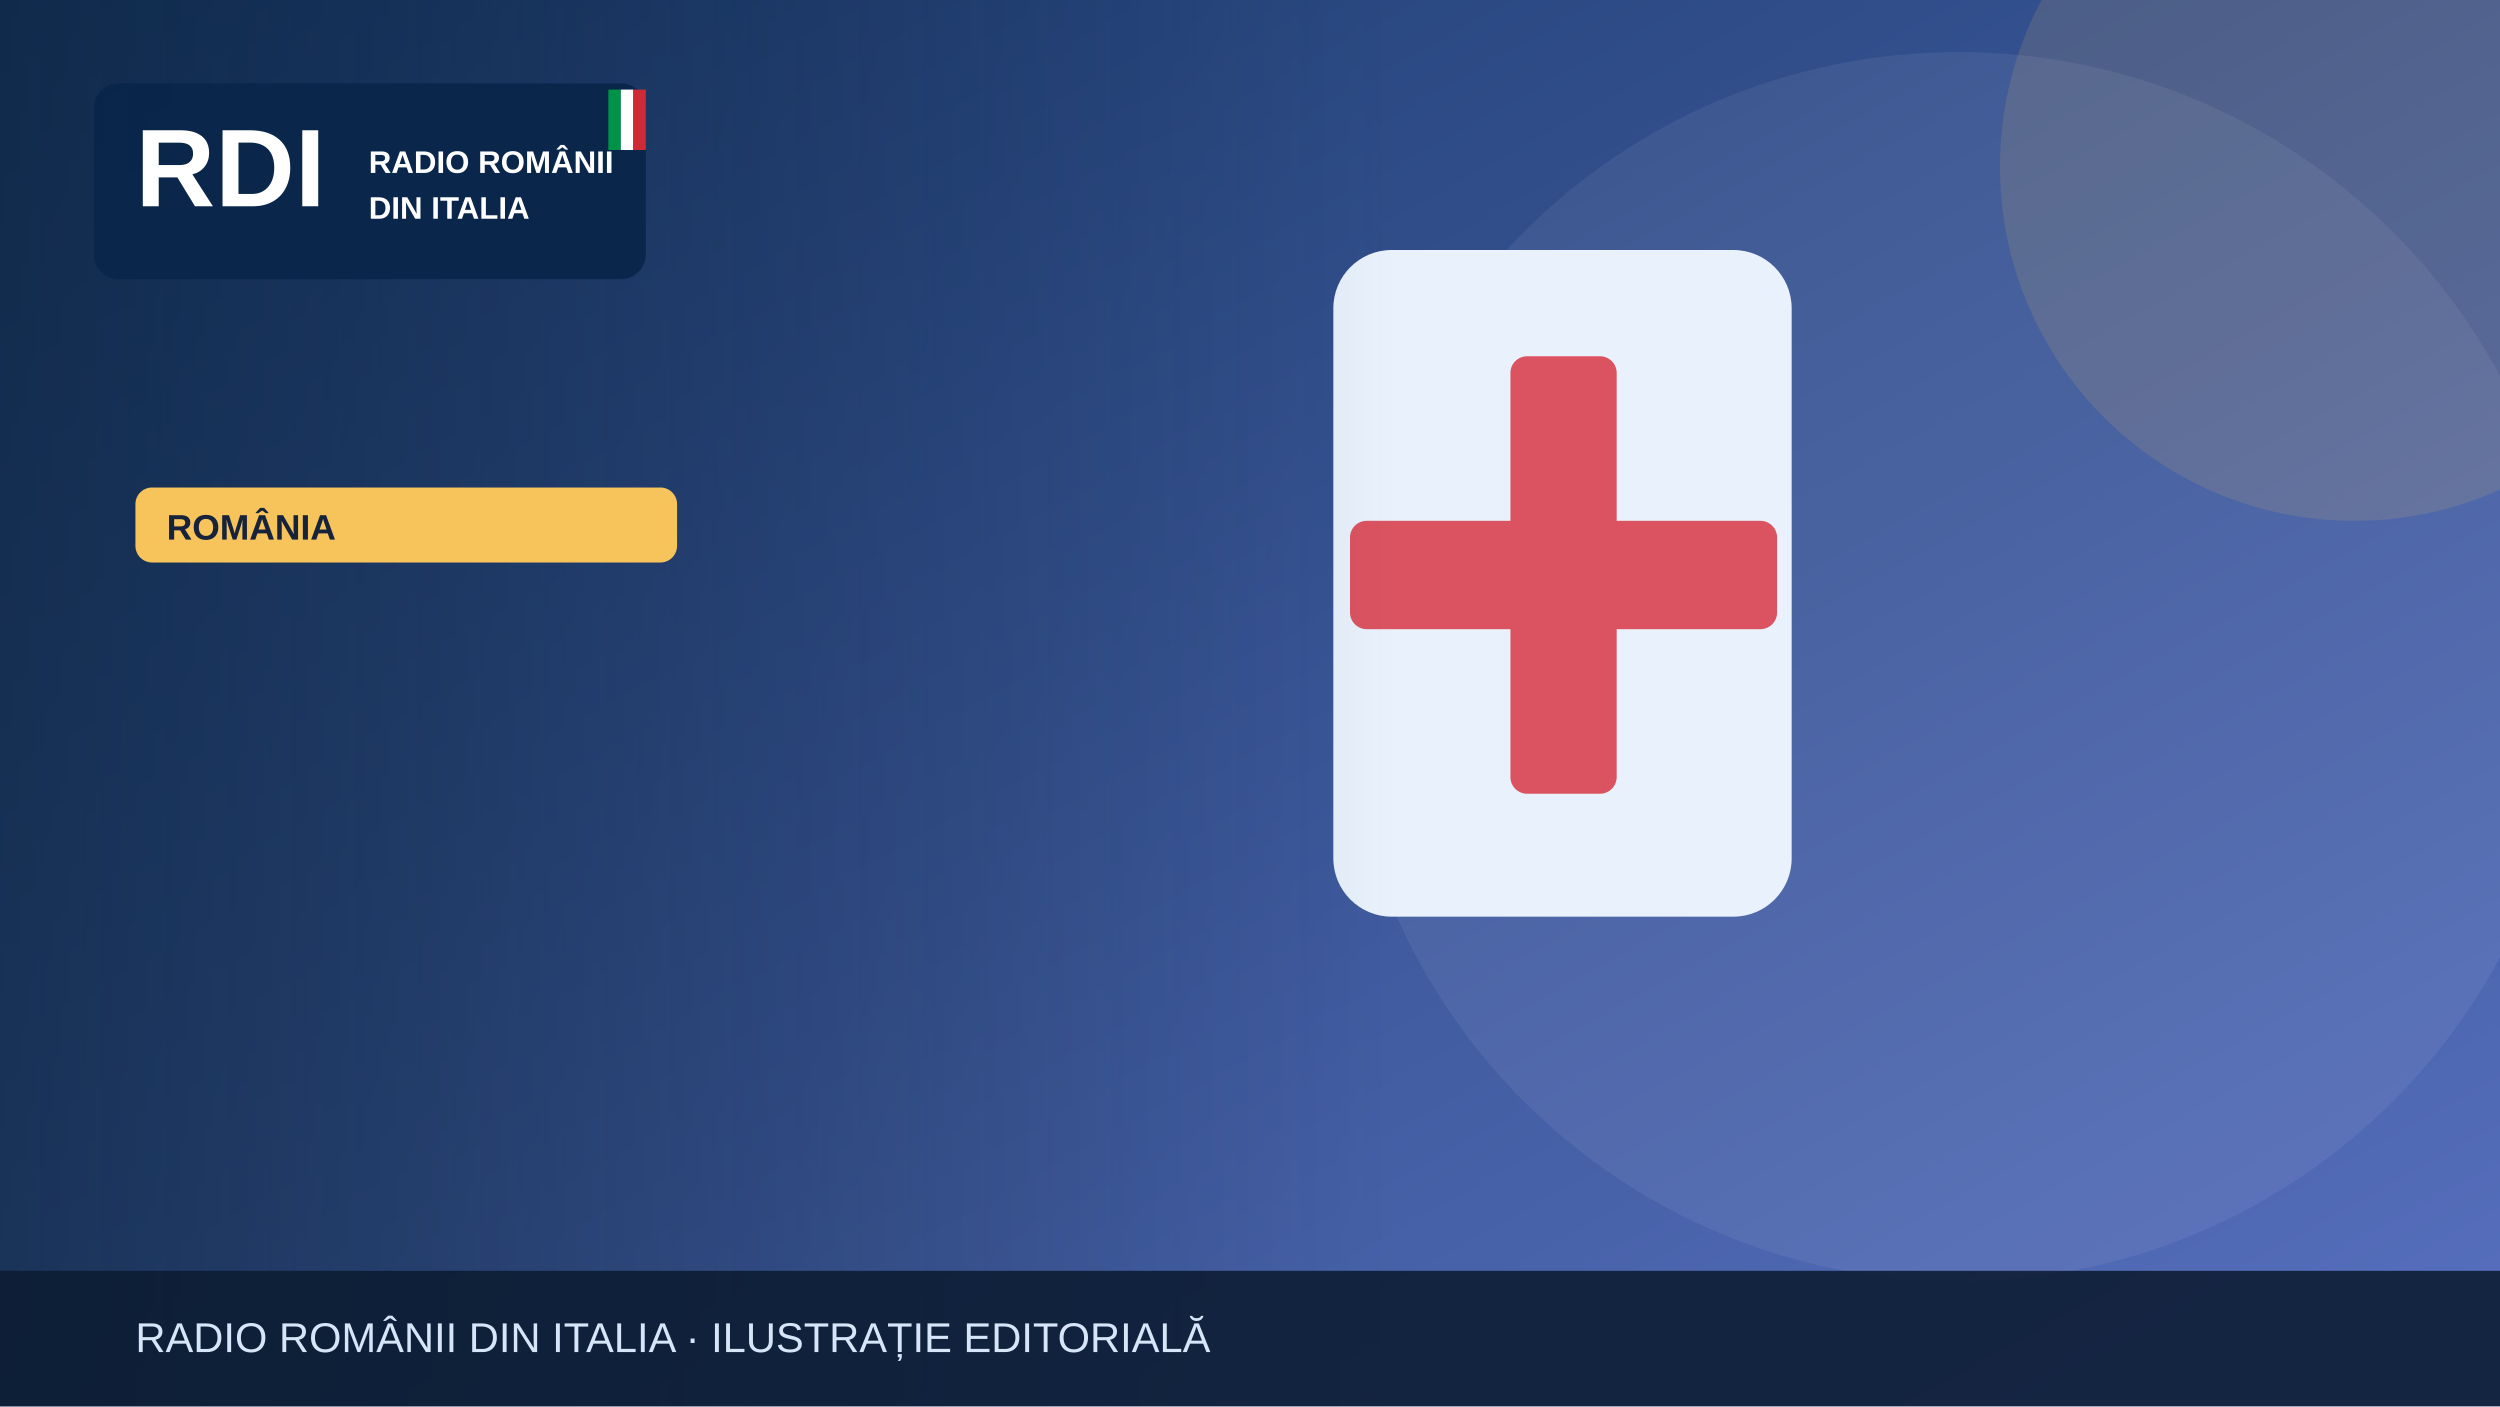
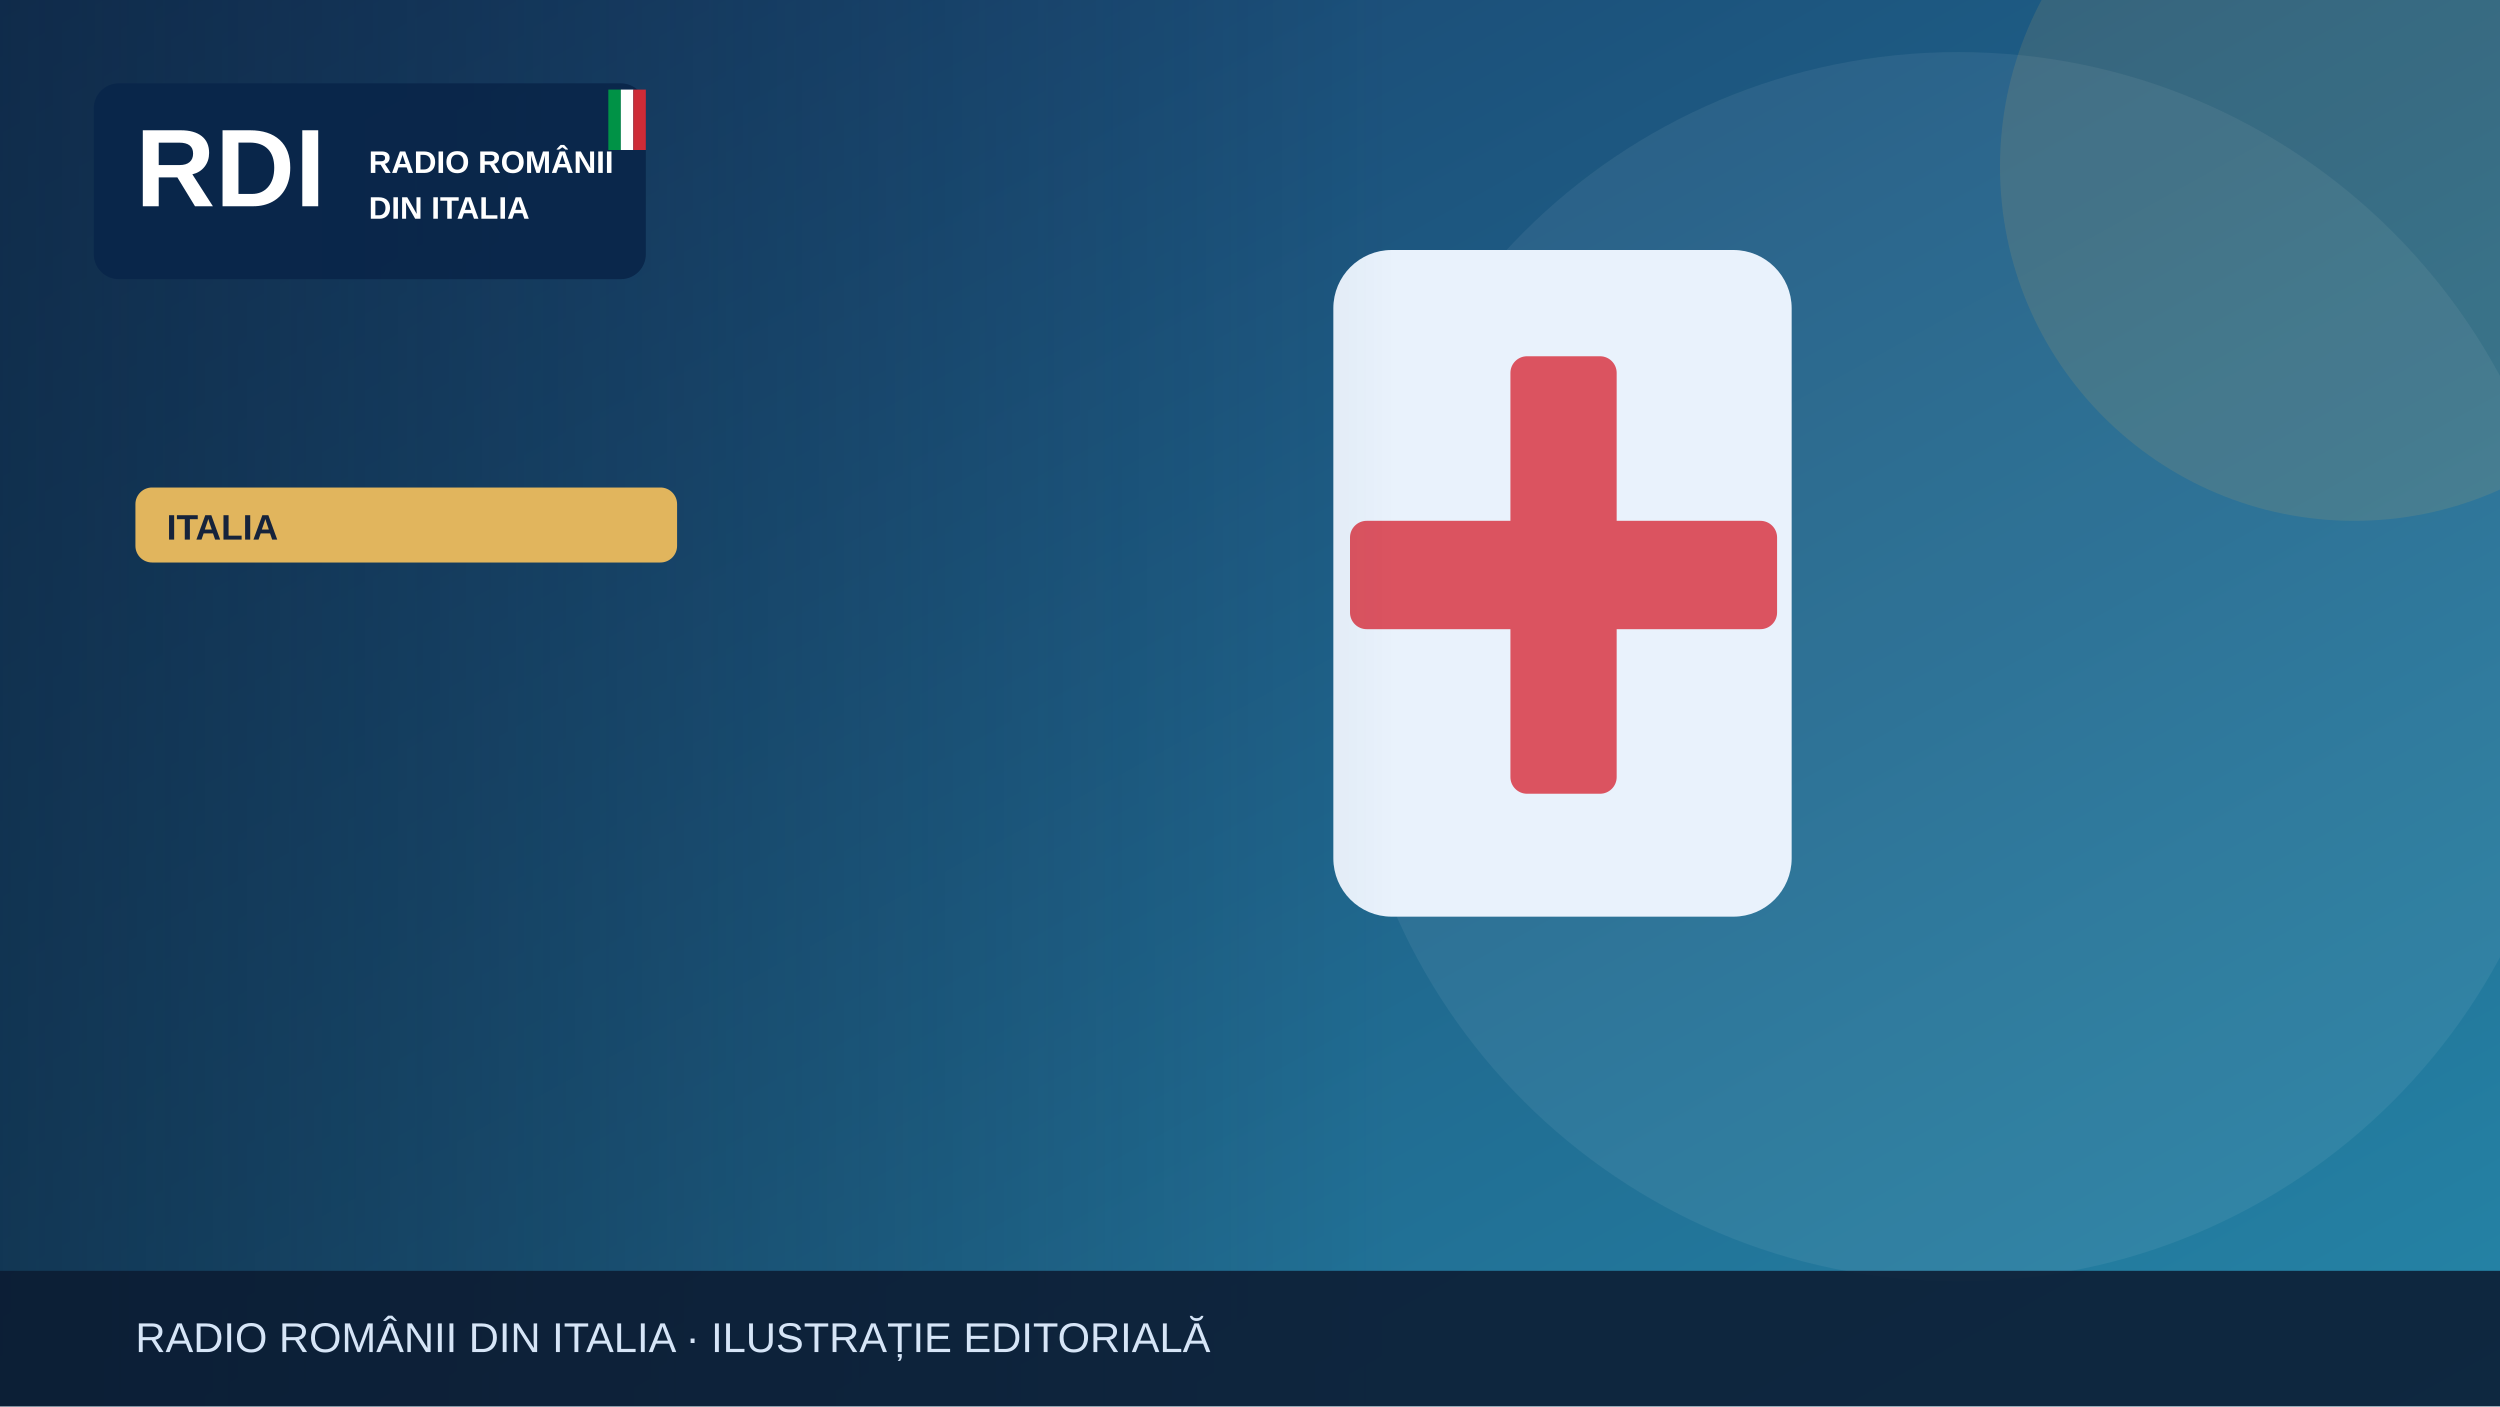
<svg xmlns="http://www.w3.org/2000/svg" width="1200" height="675" viewBox="0 0 1200 675" role="img" aria-label="Illustrazione editoriale RDI">
  <defs>
    <linearGradient id="bg" x2="1" y2="1">
-       <stop stop-color="#19396b" />
-       <stop offset="1" stop-color="#5870bf" />
+       <stop stop-color="#183c69" />
+       <stop offset="1" stop-color="#2585a7" />
    </linearGradient>
    <linearGradient id="shade">
      <stop stop-color="#0b223a" stop-opacity=".65" />
      <stop offset="1" stop-color="#0b223a" stop-opacity="0" />
    </linearGradient>
  </defs>
  <rect width="1200" height="675" fill="url(#bg)" />
  <circle cx="940" cy="320" r="295" fill="#fff" opacity=".065" />
-   <circle cx="1130" cy="80" r="170" fill="#f6c45a" opacity=".13" />
+   <circle cx="1130" cy="80" r="170" fill="#e1b55d" opacity=".13" />
  <g>
    <rect x="640" y="120" width="220" height="320" rx="28" fill="#e9f2fc" />
    <rect x="725" y="171" width="51" height="210" rx="8" fill="#db5360" />
    <rect x="648" y="250" width="205" height="52" rx="8" fill="#db5360" />
  </g>
  <rect x="0" y="0" width="670" height="675" fill="url(#shade)" />
  <rect x="45" y="40" width="265" height="94" rx="12" fill="#09264a" opacity=".97" />
  <text x="65" y="99" font-family="Arial,sans-serif" font-size="53" font-weight="900" fill="white">RDI</text>
  <text x="177" y="83" font-family="Arial,sans-serif" font-size="15" font-weight="800" fill="white">RADIO ROMÂNII</text>
  <text x="177" y="105" font-family="Arial,sans-serif" font-size="15" font-weight="800" fill="white">DIN ITALIA</text>
  <rect x="292" y="43" width="6" height="29" fill="#009246" />
  <rect x="298" y="43" width="6" height="29" fill="#fff" />
  <rect x="304" y="43" width="6" height="29" fill="#ce2b37" />
-   <rect x="65" y="234" width="260" height="36" rx="8" fill="#f6c45a" />
-   <text x="80" y="259" font-family="Arial,sans-serif" font-size="17" font-weight="800" fill="#16233b">ROMÂNIA</text>
+   <rect x="65" y="234" width="260" height="36" rx="8" fill="#e1b55d" />
+   <text x="80" y="259" font-family="Arial,sans-serif" font-size="17" font-weight="800" fill="#16233b">ITALIA</text>
  <rect y="610" width="1200" height="65" fill="#0b1b32" opacity=".88" />
  <text x="65" y="649" font-family="Arial,sans-serif" font-size="20" fill="#d6e5f7">RADIO ROMÂNII DIN ITALIA · ILUSTRAȚIE EDITORIALĂ</text>
</svg>
